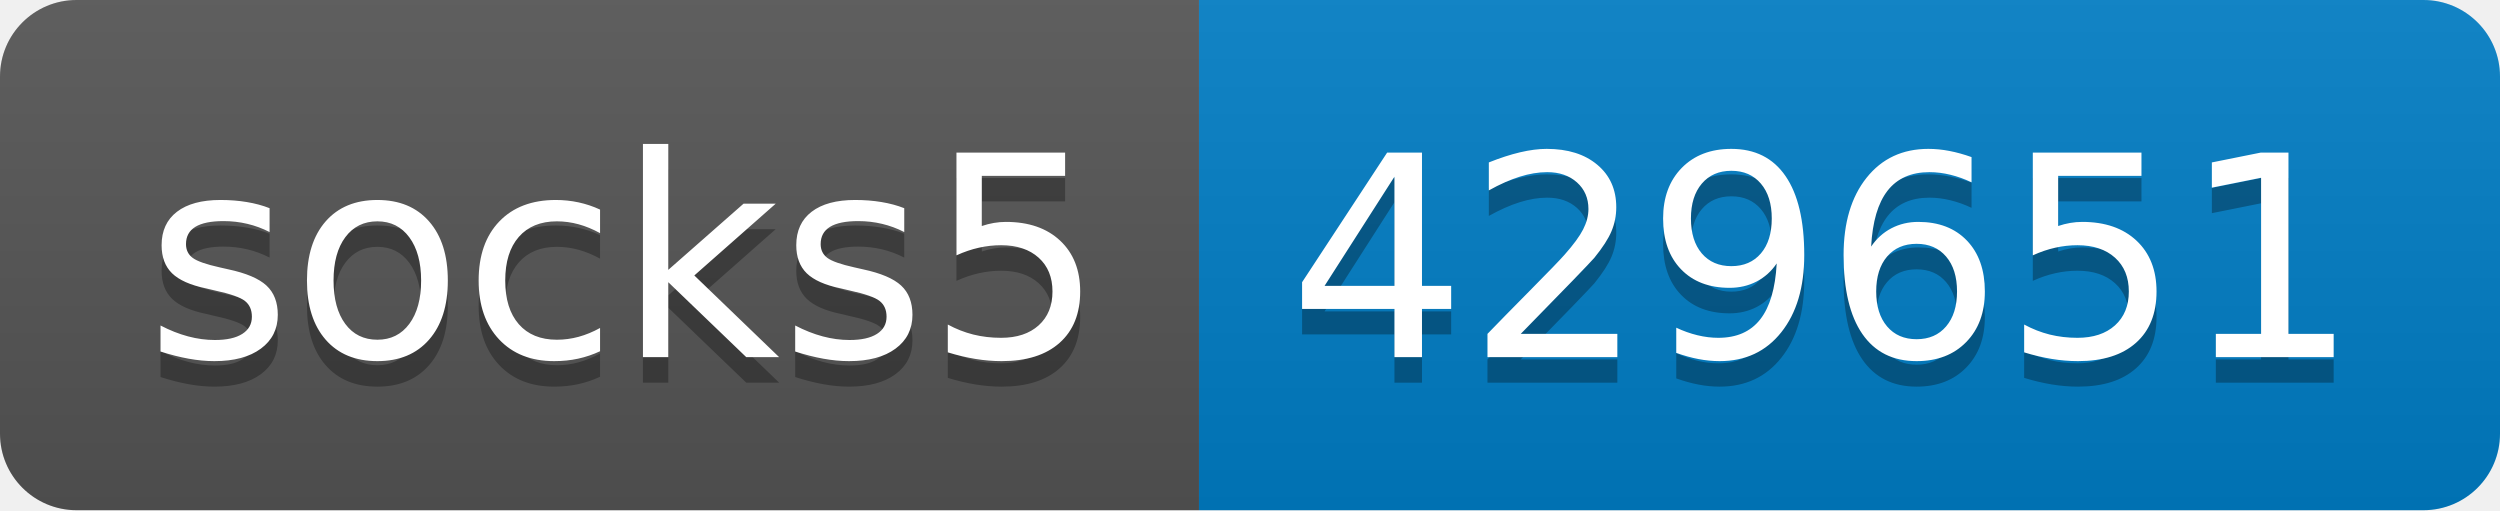
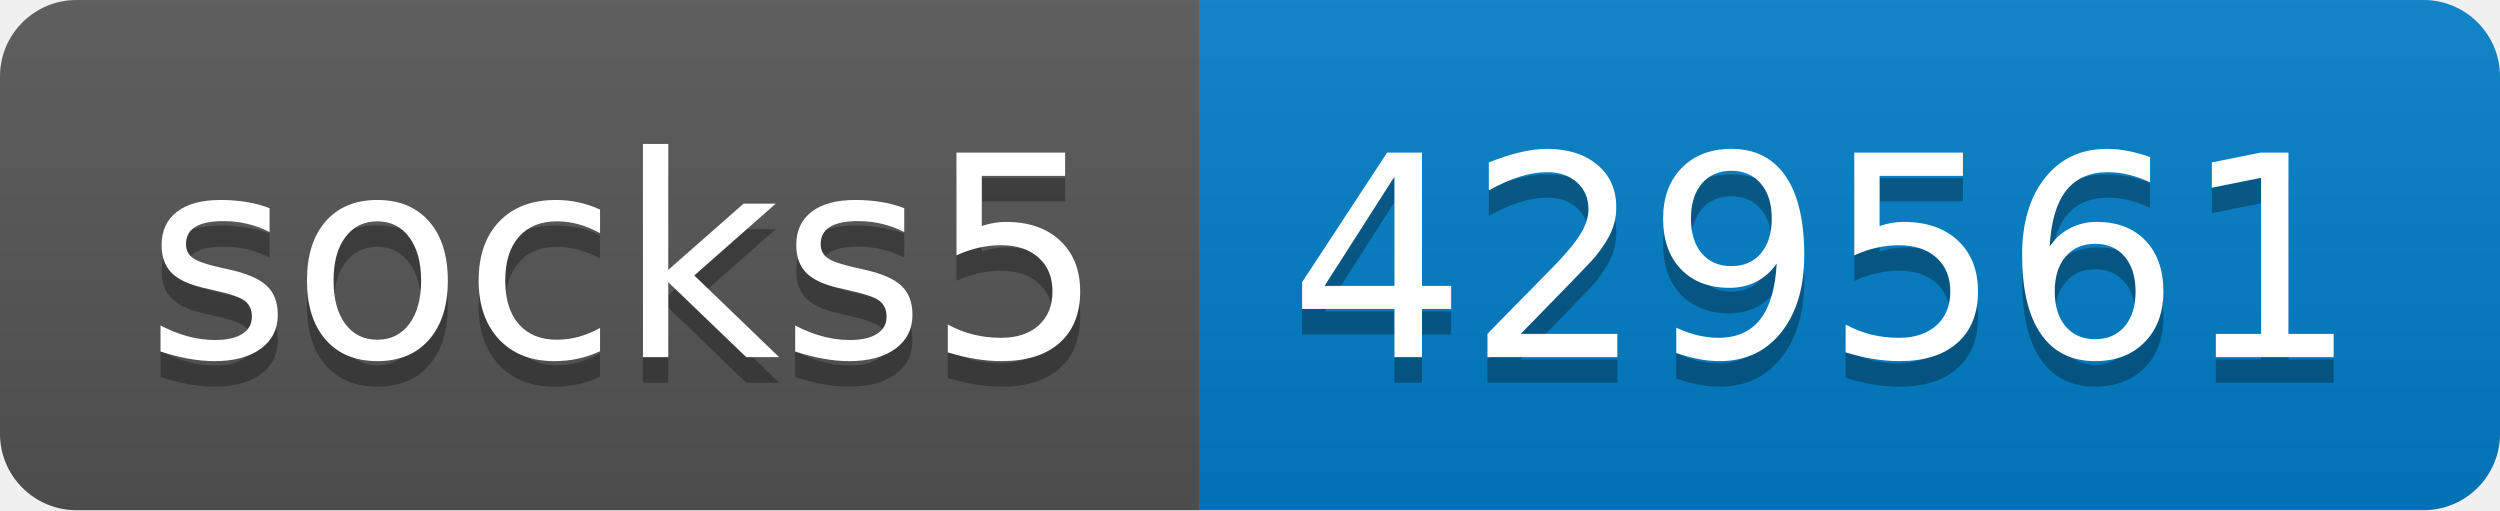
- <svg xmlns="http://www.w3.org/2000/svg" width="98" height="20" role="img" aria-label="socks5: 429651">
+ <svg xmlns="http://www.w3.org/2000/svg" width="98" height="20" role="img" aria-label="socks5: 429561">
  <linearGradient id="s" x2="0" y2="100%">
    <stop offset="0" stop-color="#bbb" stop-opacity=".1" />
    <stop offset="1" stop-opacity=".1" />
  </linearGradient>
  <clipPath id="r">
    <rect width="98" height="20" rx="3" fill="#fff" />
  </clipPath>
  <g clip-path="url(#r)">
    <rect width="47" height="20" fill="#555" />
    <rect x="47" width="51" height="20" fill="#007ec6" />
    <rect width="98" height="20" fill="url(#s)" />
  </g>
  <g fill="#fff" text-anchor="middle" font-family="Verdana,Geneva,DejaVu Sans,sans-serif" text-rendering="geometricPrecision" font-size="110">
    <text aria-hidden="true" x="245" y="150" fill="#010101" fill-opacity=".3" transform="scale(.1)" textLength="370">socks5</text>
    <text x="245" y="140" transform="scale(.1)" fill="#fff" textLength="370">socks5</text>
-     <text aria-hidden="true" x="715" y="150" fill="#010101" fill-opacity=".3" transform="scale(.1)" textLength="410">429651</text>
-     <text x="715" y="140" transform="scale(.1)" fill="#fff" textLength="410">429651</text>
+     <text aria-hidden="true" x="715" y="150" fill="#010101" fill-opacity=".3" transform="scale(.1)" textLength="410">429561</text>
+     <text x="715" y="140" transform="scale(.1)" fill="#fff" textLength="410">429561</text>
  </g>
</svg>
